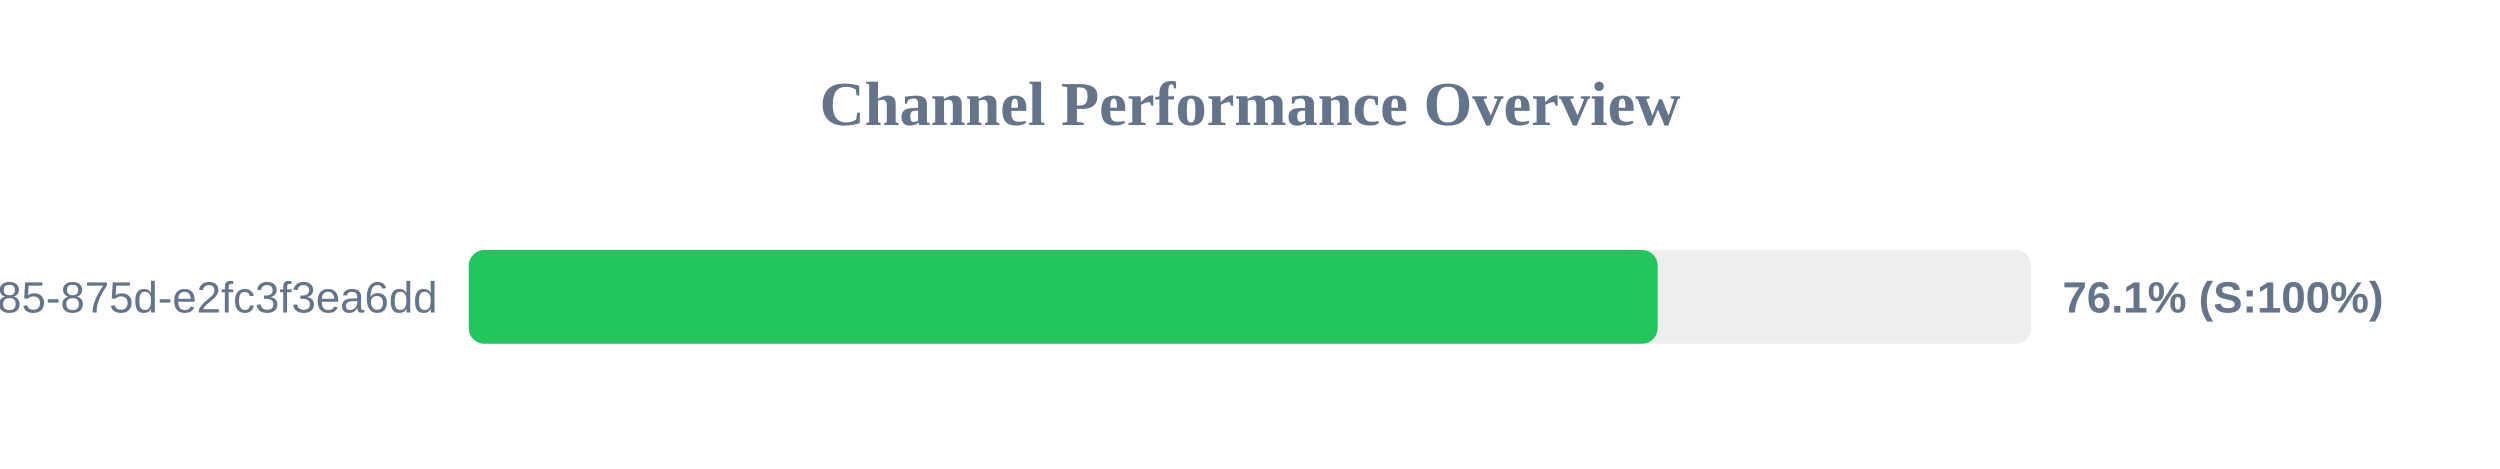
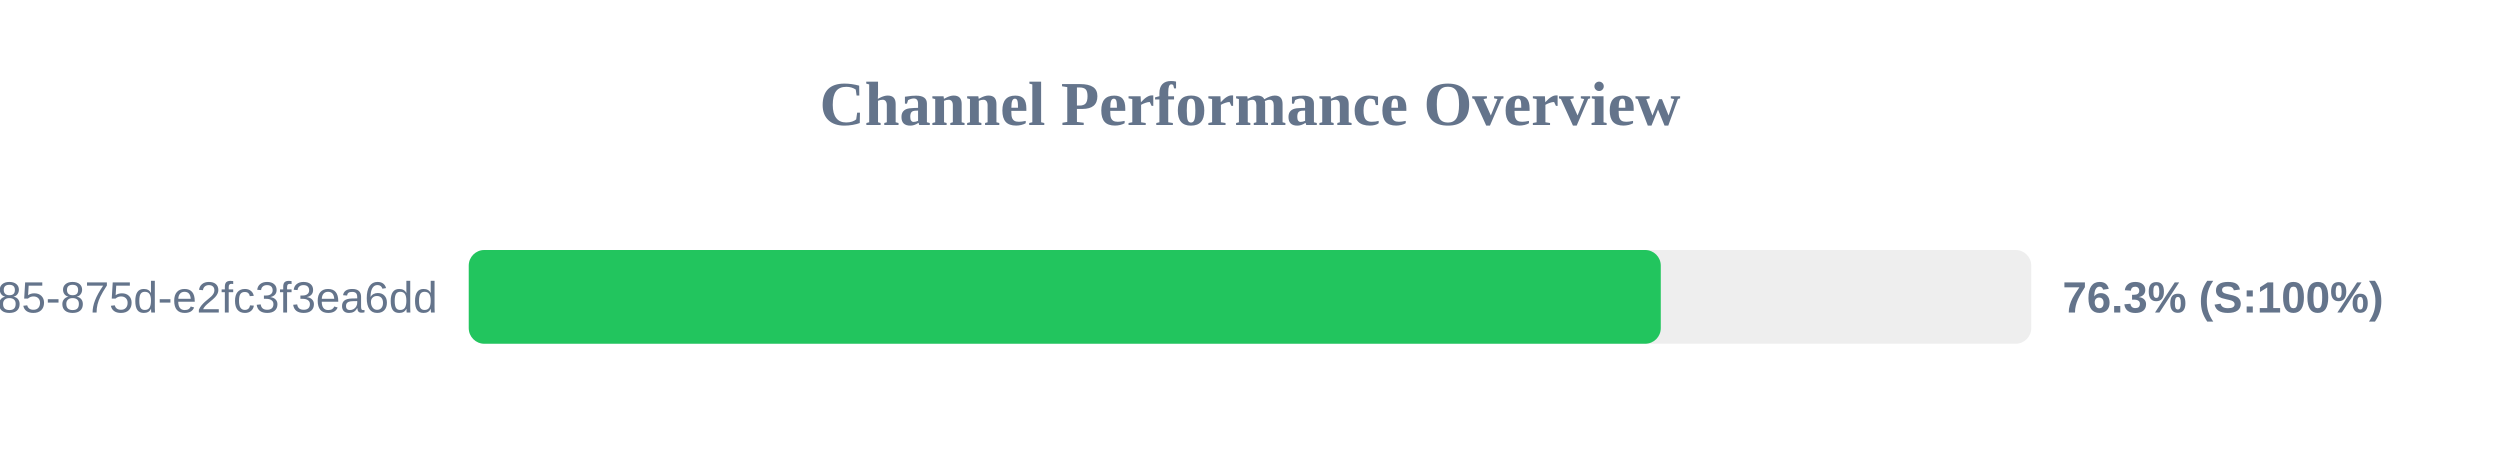
<svg xmlns="http://www.w3.org/2000/svg" width="800" height="150" version="1.1">
  <style>
        .row { font: 14px Arial; fill: #64748b; }
        .score { font: bold 14px Arial; fill: #64748b; }
    </style>
  <text x="400" y="40" text-anchor="middle" font-size="20px" font-weight="bold" fill="#64748b">Channel Performance Overview</text>
  <rect x="150" y="80" width="500" height="30" fill="#eee" rx="5" />
-   <rect x="150" y="80" width="380.45" height="30" fill="#22c55e" rx="5" />
+   <rect x="150" y="80" width="381.45" height="30" fill="#22c55e" rx="5" />
  <text x="140" y="100" text-anchor="end" class="row">?uuid=1045aedf-053c-4585-875d-e2fc3f3ea6dd</text>
-   <text x="660" y="100" text-anchor="start" class="score">76.1% (S:100%)</text>
+   <text x="660" y="100" text-anchor="start" class="score">76.3% (S:100%)</text>
</svg>
